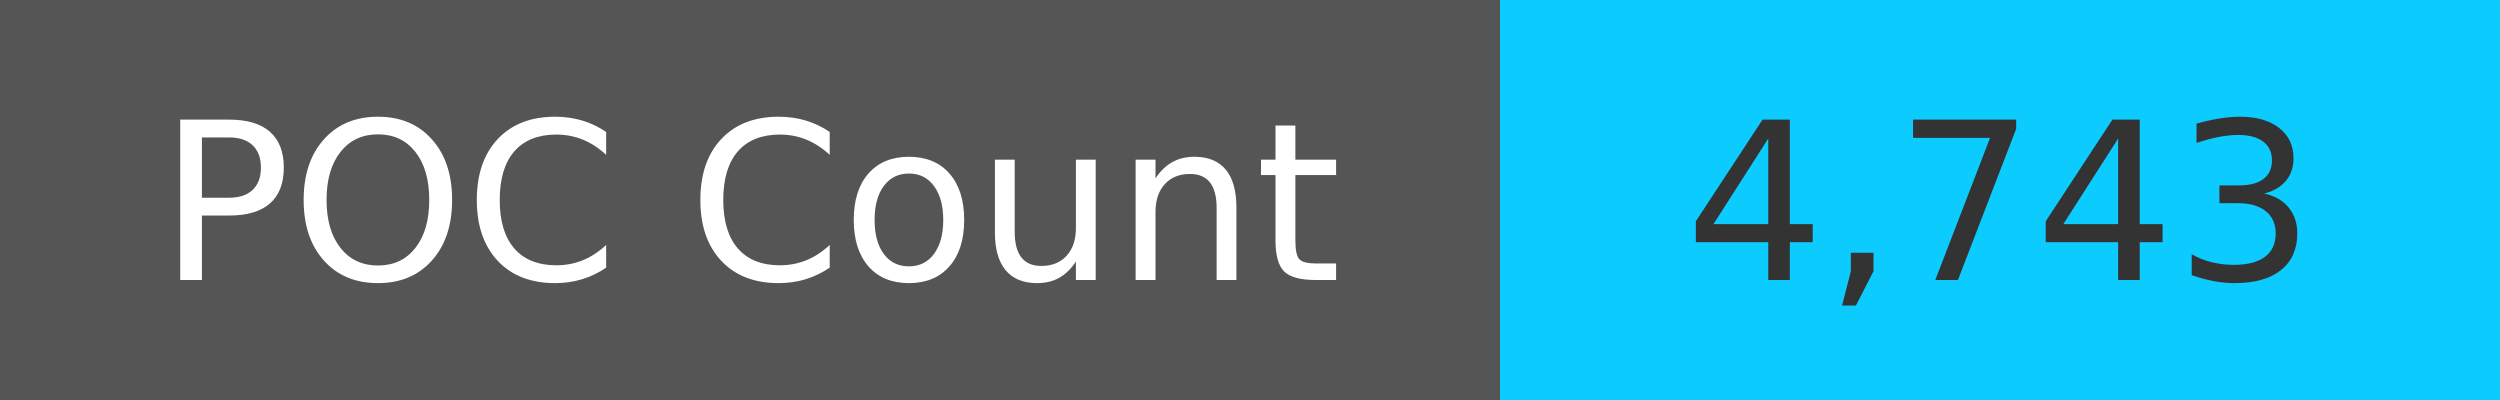
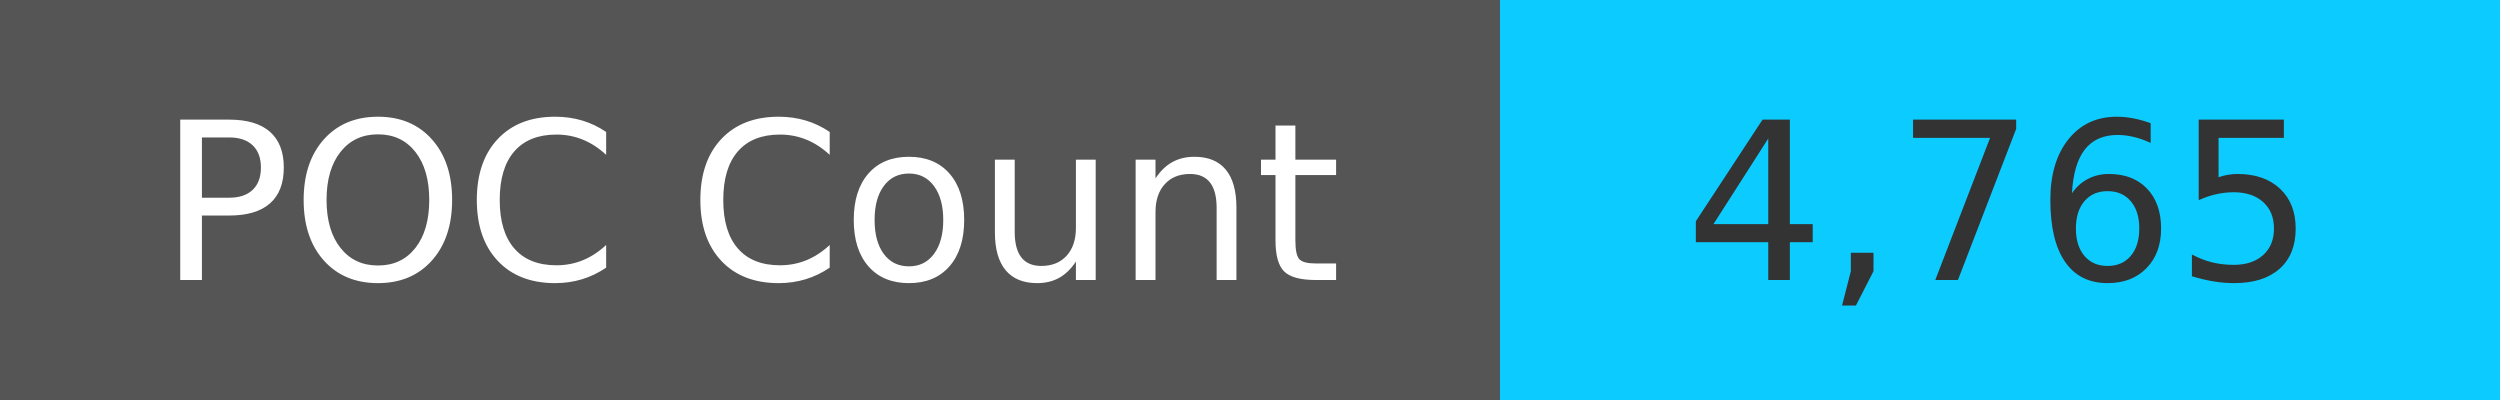
<svg xmlns="http://www.w3.org/2000/svg" width="125" height="20" role="img">
  <linearGradient id="s" x2="0" y2="100%">
    <stop offset="0" stop-color="#bbb" stop-opacity=".1" />
    <stop offset="1" stop-opacity=".1" />
  </linearGradient>
  <g>
    <rect width="75" height="20" fill="#555" />
    <rect x="75" width="267" height="20" fill="#0cccff" />
  </g>
  <g fill="#fff" text-anchor="middle" font-family="Verdana,Geneva,DejaVu Sans,sans-serif" text-rendering="geometricPrecision" font-size="110">
    <text x="375" y="140" transform="scale(.1)" fill="#fff">
            POC Count
        </text>
    <text x="1000" y="140" transform="scale(.1)" fill="#333">
-             4,743
+             4,765
        </text>
  </g>
</svg>
